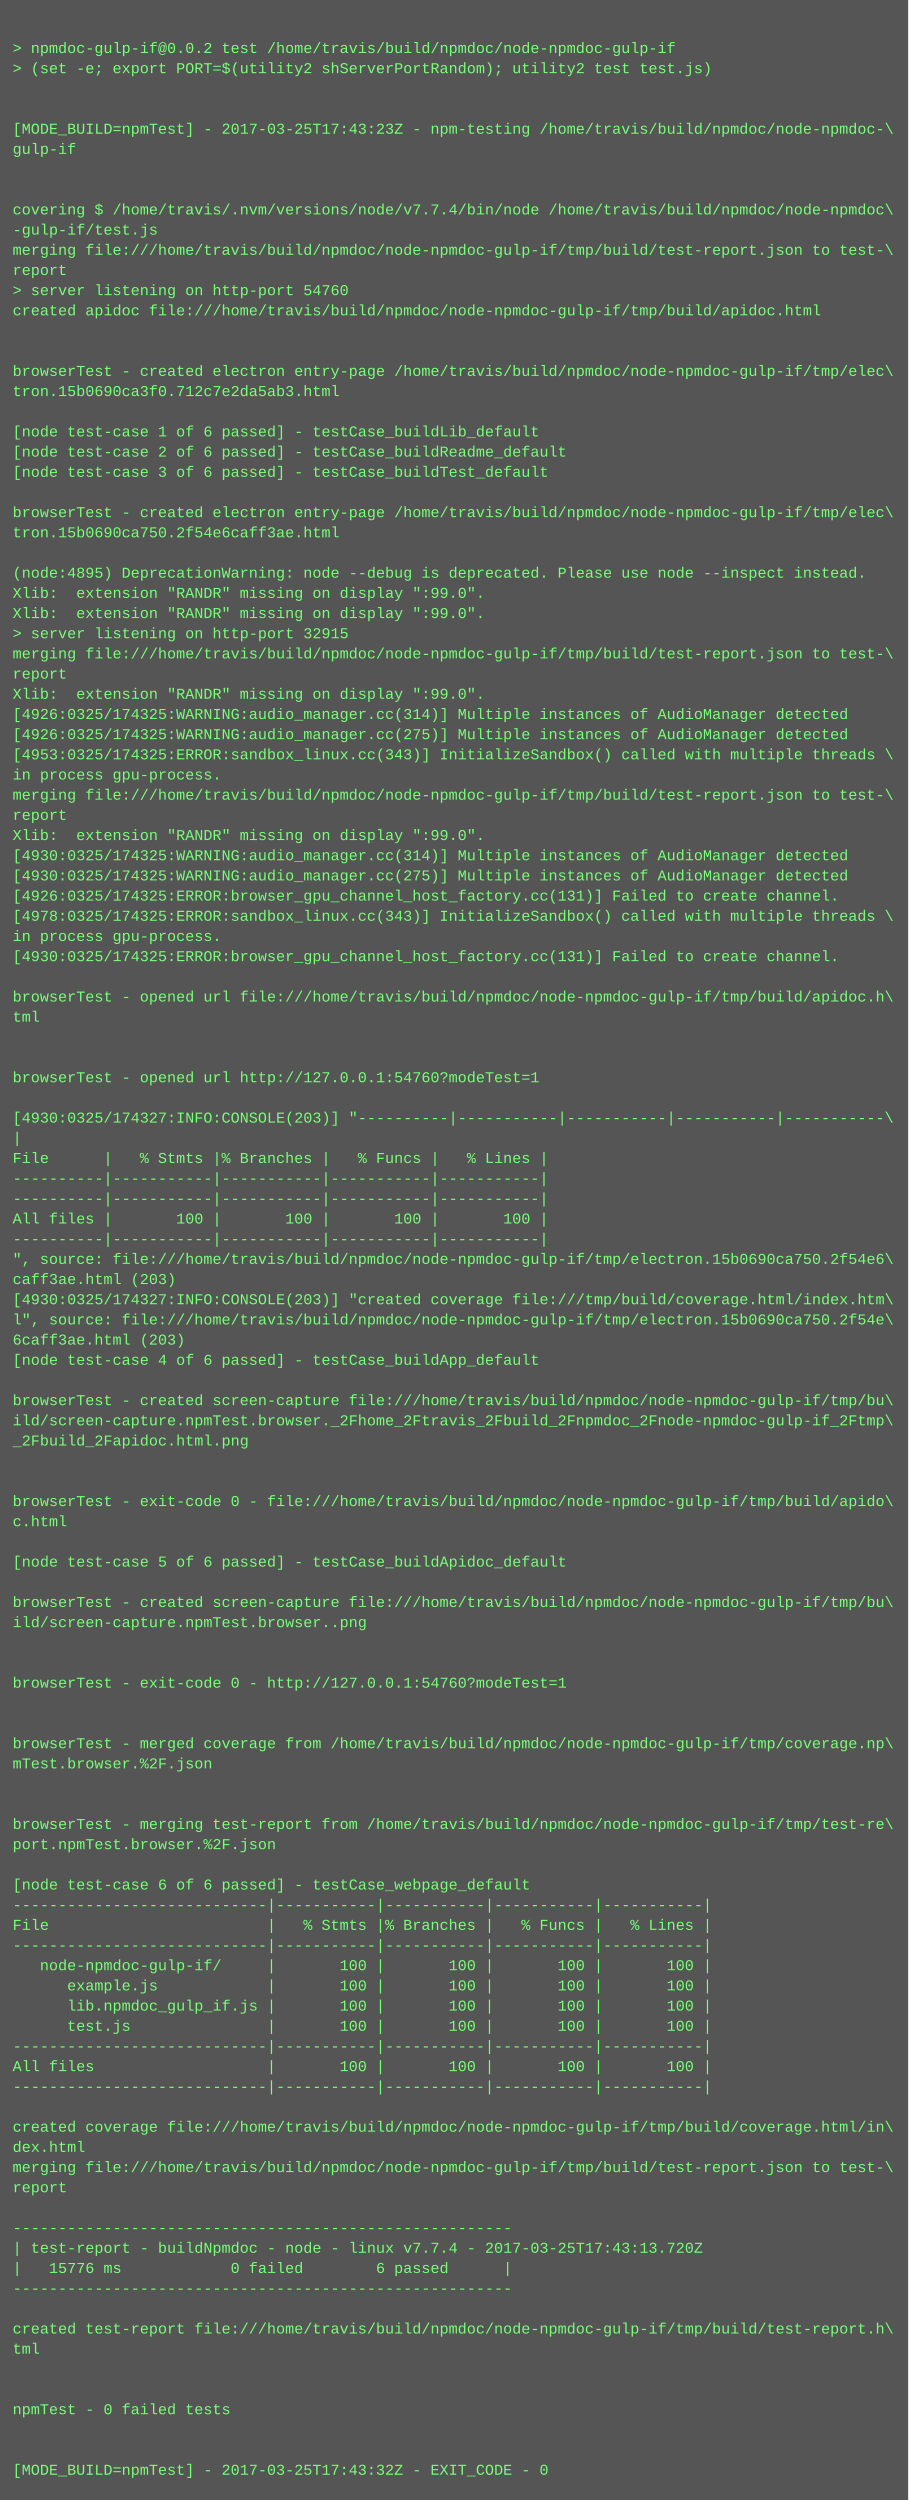
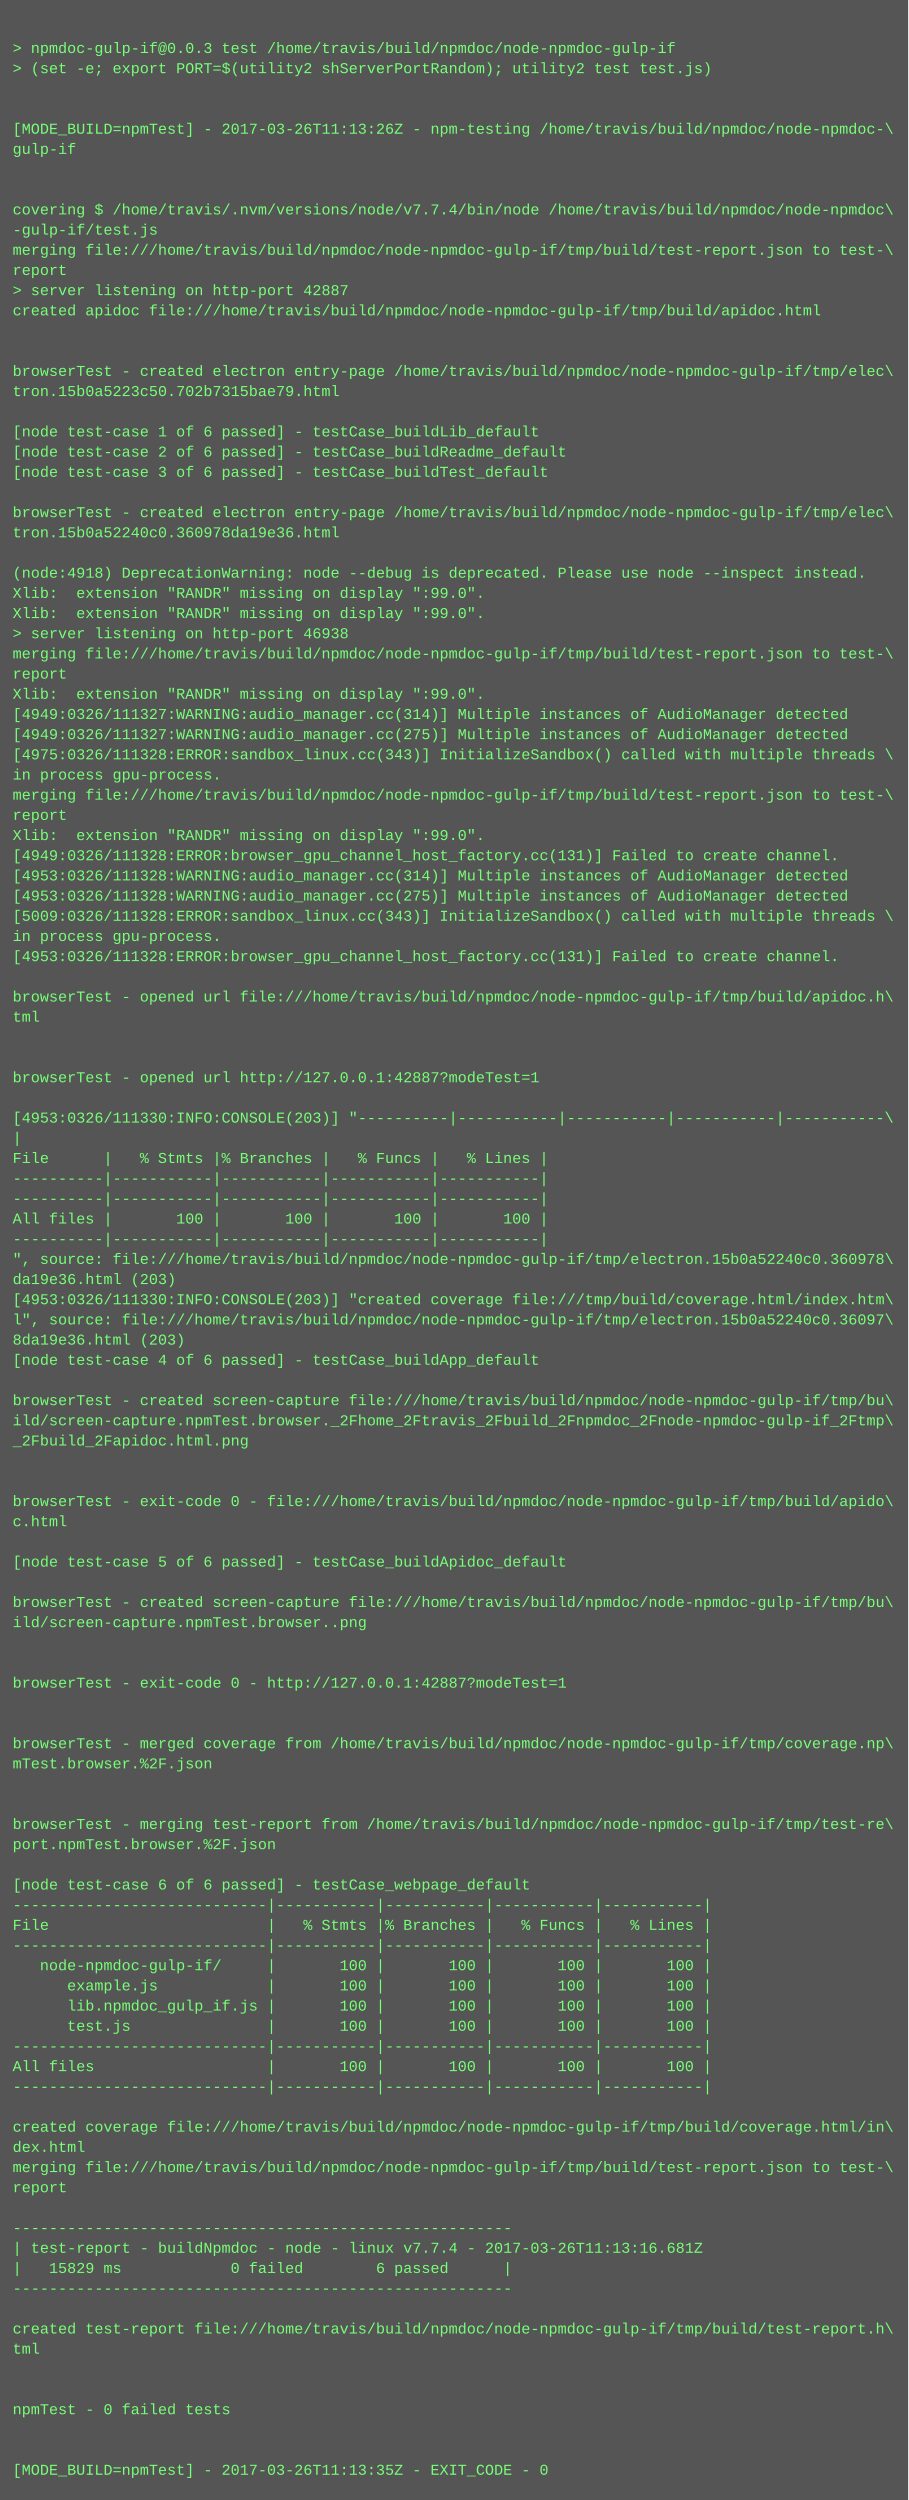
<svg xmlns="http://www.w3.org/2000/svg" height="1982" width="720">
  <rect height="1982" fill="#555" width="720" />
  <text fill="#7f7" font-family="Courier New" font-size="12" xml:space="preserve">
    <tspan x="10" y="26" />
-     <tspan x="10" y="42">&gt; npmdoc-gulp-if@0.0.2 test /home/travis/build/npmdoc/node-npmdoc-gulp-if</tspan>
+     <tspan x="10" y="42">&gt; npmdoc-gulp-if@0.0.3 test /home/travis/build/npmdoc/node-npmdoc-gulp-if</tspan>
    <tspan x="10" y="58">&gt; (set -e; export PORT=$(utility2 shServerPortRandom); utility2 test test.js)</tspan>
    <tspan x="10" y="74" />
    <tspan x="10" y="90" />
-     <tspan x="10" y="106">[MODE_BUILD=npmTest] - 2017-03-25T17:43:23Z - npm-testing /home/travis/build/npmdoc/node-npmdoc-\</tspan>
+     <tspan x="10" y="106">[MODE_BUILD=npmTest] - 2017-03-26T11:13:26Z - npm-testing /home/travis/build/npmdoc/node-npmdoc-\</tspan>
    <tspan x="10" y="122">gulp-if</tspan>
    <tspan x="10" y="138" />
    <tspan x="10" y="154" />
    <tspan x="10" y="170">covering $ /home/travis/.nvm/versions/node/v7.7.4/bin/node /home/travis/build/npmdoc/node-npmdoc\</tspan>
    <tspan x="10" y="186">-gulp-if/test.js</tspan>
    <tspan x="10" y="202">merging file:///home/travis/build/npmdoc/node-npmdoc-gulp-if/tmp/build/test-report.json to test-\</tspan>
    <tspan x="10" y="218">report</tspan>
-     <tspan x="10" y="234">&gt; server listening on http-port 54760</tspan>
+     <tspan x="10" y="234">&gt; server listening on http-port 42887</tspan>
    <tspan x="10" y="250">created apidoc file:///home/travis/build/npmdoc/node-npmdoc-gulp-if/tmp/build/apidoc.html</tspan>
    <tspan x="10" y="266" />
    <tspan x="10" y="282" />
    <tspan x="10" y="298">browserTest - created electron entry-page /home/travis/build/npmdoc/node-npmdoc-gulp-if/tmp/elec\</tspan>
-     <tspan x="10" y="314">tron.15b0690ca3f0.712c7e2da5ab3.html</tspan>
+     <tspan x="10" y="314">tron.15b0a5223c50.702b7315bae79.html</tspan>
    <tspan x="10" y="330" />
    <tspan x="10" y="346">[node test-case 1 of 6 passed] - testCase_buildLib_default</tspan>
    <tspan x="10" y="362">[node test-case 2 of 6 passed] - testCase_buildReadme_default</tspan>
    <tspan x="10" y="378">[node test-case 3 of 6 passed] - testCase_buildTest_default</tspan>
    <tspan x="10" y="394" />
    <tspan x="10" y="410">browserTest - created electron entry-page /home/travis/build/npmdoc/node-npmdoc-gulp-if/tmp/elec\</tspan>
-     <tspan x="10" y="426">tron.15b0690ca750.2f54e6caff3ae.html</tspan>
+     <tspan x="10" y="426">tron.15b0a52240c0.360978da19e36.html</tspan>
    <tspan x="10" y="442" />
-     <tspan x="10" y="458">(node:4895) DeprecationWarning: node --debug is deprecated. Please use node --inspect instead.</tspan>
+     <tspan x="10" y="458">(node:4918) DeprecationWarning: node --debug is deprecated. Please use node --inspect instead.</tspan>
    <tspan x="10" y="474">Xlib:  extension "RANDR" missing on display ":99.0".</tspan>
    <tspan x="10" y="490">Xlib:  extension "RANDR" missing on display ":99.0".</tspan>
-     <tspan x="10" y="506">&gt; server listening on http-port 32915</tspan>
+     <tspan x="10" y="506">&gt; server listening on http-port 46938</tspan>
    <tspan x="10" y="522">merging file:///home/travis/build/npmdoc/node-npmdoc-gulp-if/tmp/build/test-report.json to test-\</tspan>
    <tspan x="10" y="538">report</tspan>
    <tspan x="10" y="554">Xlib:  extension "RANDR" missing on display ":99.0".</tspan>
-     <tspan x="10" y="570">[4926:0325/174325:WARNING:audio_manager.cc(314)] Multiple instances of AudioManager detected</tspan>
-     <tspan x="10" y="586">[4926:0325/174325:WARNING:audio_manager.cc(275)] Multiple instances of AudioManager detected</tspan>
-     <tspan x="10" y="602">[4953:0325/174325:ERROR:sandbox_linux.cc(343)] InitializeSandbox() called with multiple threads \</tspan>
+     <tspan x="10" y="570">[4949:0326/111327:WARNING:audio_manager.cc(314)] Multiple instances of AudioManager detected</tspan>
+     <tspan x="10" y="586">[4949:0326/111327:WARNING:audio_manager.cc(275)] Multiple instances of AudioManager detected</tspan>
+     <tspan x="10" y="602">[4975:0326/111328:ERROR:sandbox_linux.cc(343)] InitializeSandbox() called with multiple threads \</tspan>
    <tspan x="10" y="618">in process gpu-process. </tspan>
    <tspan x="10" y="634">merging file:///home/travis/build/npmdoc/node-npmdoc-gulp-if/tmp/build/test-report.json to test-\</tspan>
    <tspan x="10" y="650">report</tspan>
    <tspan x="10" y="666">Xlib:  extension "RANDR" missing on display ":99.0".</tspan>
-     <tspan x="10" y="682">[4930:0325/174325:WARNING:audio_manager.cc(314)] Multiple instances of AudioManager detected</tspan>
-     <tspan x="10" y="698">[4930:0325/174325:WARNING:audio_manager.cc(275)] Multiple instances of AudioManager detected</tspan>
-     <tspan x="10" y="714">[4926:0325/174325:ERROR:browser_gpu_channel_host_factory.cc(131)] Failed to create channel.</tspan>
-     <tspan x="10" y="730">[4978:0325/174325:ERROR:sandbox_linux.cc(343)] InitializeSandbox() called with multiple threads \</tspan>
+     <tspan x="10" y="682">[4949:0326/111328:ERROR:browser_gpu_channel_host_factory.cc(131)] Failed to create channel.</tspan>
+     <tspan x="10" y="698">[4953:0326/111328:WARNING:audio_manager.cc(314)] Multiple instances of AudioManager detected</tspan>
+     <tspan x="10" y="714">[4953:0326/111328:WARNING:audio_manager.cc(275)] Multiple instances of AudioManager detected</tspan>
+     <tspan x="10" y="730">[5009:0326/111328:ERROR:sandbox_linux.cc(343)] InitializeSandbox() called with multiple threads \</tspan>
    <tspan x="10" y="746">in process gpu-process. </tspan>
-     <tspan x="10" y="762">[4930:0325/174325:ERROR:browser_gpu_channel_host_factory.cc(131)] Failed to create channel.</tspan>
+     <tspan x="10" y="762">[4953:0326/111328:ERROR:browser_gpu_channel_host_factory.cc(131)] Failed to create channel.</tspan>
    <tspan x="10" y="778" />
    <tspan x="10" y="794">browserTest - opened url file:///home/travis/build/npmdoc/node-npmdoc-gulp-if/tmp/build/apidoc.h\</tspan>
    <tspan x="10" y="810">tml</tspan>
    <tspan x="10" y="826" />
    <tspan x="10" y="842" />
-     <tspan x="10" y="858">browserTest - opened url http://127.0.0.1:54760?modeTest=1</tspan>
+     <tspan x="10" y="858">browserTest - opened url http://127.0.0.1:42887?modeTest=1</tspan>
    <tspan x="10" y="874" />
-     <tspan x="10" y="890">[4930:0325/174327:INFO:CONSOLE(203)] "----------|-----------|-----------|-----------|-----------\</tspan>
+     <tspan x="10" y="890">[4953:0326/111330:INFO:CONSOLE(203)] "----------|-----------|-----------|-----------|-----------\</tspan>
    <tspan x="10" y="906">|</tspan>
    <tspan x="10" y="922">File      |   % Stmts |% Branches |   % Funcs |   % Lines |</tspan>
    <tspan x="10" y="938">----------|-----------|-----------|-----------|-----------|</tspan>
    <tspan x="10" y="954">----------|-----------|-----------|-----------|-----------|</tspan>
    <tspan x="10" y="970">All files |       100 |       100 |       100 |       100 |</tspan>
    <tspan x="10" y="986">----------|-----------|-----------|-----------|-----------|</tspan>
-     <tspan x="10" y="1002">", source: file:///home/travis/build/npmdoc/node-npmdoc-gulp-if/tmp/electron.15b0690ca750.2f54e6\</tspan>
-     <tspan x="10" y="1018">caff3ae.html (203)</tspan>
-     <tspan x="10" y="1034">[4930:0325/174327:INFO:CONSOLE(203)] "created coverage file:///tmp/build/coverage.html/index.htm\</tspan>
-     <tspan x="10" y="1050">l", source: file:///home/travis/build/npmdoc/node-npmdoc-gulp-if/tmp/electron.15b0690ca750.2f54e\</tspan>
-     <tspan x="10" y="1066">6caff3ae.html (203)</tspan>
+     <tspan x="10" y="1002">", source: file:///home/travis/build/npmdoc/node-npmdoc-gulp-if/tmp/electron.15b0a52240c0.360978\</tspan>
+     <tspan x="10" y="1018">da19e36.html (203)</tspan>
+     <tspan x="10" y="1034">[4953:0326/111330:INFO:CONSOLE(203)] "created coverage file:///tmp/build/coverage.html/index.htm\</tspan>
+     <tspan x="10" y="1050">l", source: file:///home/travis/build/npmdoc/node-npmdoc-gulp-if/tmp/electron.15b0a52240c0.36097\</tspan>
+     <tspan x="10" y="1066">8da19e36.html (203)</tspan>
    <tspan x="10" y="1082">[node test-case 4 of 6 passed] - testCase_buildApp_default</tspan>
    <tspan x="10" y="1098" />
    <tspan x="10" y="1114">browserTest - created screen-capture file:///home/travis/build/npmdoc/node-npmdoc-gulp-if/tmp/bu\</tspan>
    <tspan x="10" y="1130">ild/screen-capture.npmTest.browser._2Fhome_2Ftravis_2Fbuild_2Fnpmdoc_2Fnode-npmdoc-gulp-if_2Ftmp\</tspan>
    <tspan x="10" y="1146">_2Fbuild_2Fapidoc.html.png</tspan>
    <tspan x="10" y="1162" />
    <tspan x="10" y="1178" />
    <tspan x="10" y="1194">browserTest - exit-code 0 - file:///home/travis/build/npmdoc/node-npmdoc-gulp-if/tmp/build/apido\</tspan>
    <tspan x="10" y="1210">c.html</tspan>
    <tspan x="10" y="1226" />
    <tspan x="10" y="1242">[node test-case 5 of 6 passed] - testCase_buildApidoc_default</tspan>
    <tspan x="10" y="1258" />
    <tspan x="10" y="1274">browserTest - created screen-capture file:///home/travis/build/npmdoc/node-npmdoc-gulp-if/tmp/bu\</tspan>
    <tspan x="10" y="1290">ild/screen-capture.npmTest.browser..png</tspan>
    <tspan x="10" y="1306" />
    <tspan x="10" y="1322" />
-     <tspan x="10" y="1338">browserTest - exit-code 0 - http://127.0.0.1:54760?modeTest=1</tspan>
+     <tspan x="10" y="1338">browserTest - exit-code 0 - http://127.0.0.1:42887?modeTest=1</tspan>
    <tspan x="10" y="1354" />
    <tspan x="10" y="1370" />
    <tspan x="10" y="1386">browserTest - merged coverage from /home/travis/build/npmdoc/node-npmdoc-gulp-if/tmp/coverage.np\</tspan>
    <tspan x="10" y="1402">mTest.browser.%2F.json</tspan>
    <tspan x="10" y="1418" />
    <tspan x="10" y="1434" />
    <tspan x="10" y="1450">browserTest - merging test-report from /home/travis/build/npmdoc/node-npmdoc-gulp-if/tmp/test-re\</tspan>
    <tspan x="10" y="1466">port.npmTest.browser.%2F.json</tspan>
    <tspan x="10" y="1482" />
    <tspan x="10" y="1498">[node test-case 6 of 6 passed] - testCase_webpage_default</tspan>
    <tspan x="10" y="1514">----------------------------|-----------|-----------|-----------|-----------|</tspan>
    <tspan x="10" y="1530">File                        |   % Stmts |% Branches |   % Funcs |   % Lines |</tspan>
    <tspan x="10" y="1546">----------------------------|-----------|-----------|-----------|-----------|</tspan>
    <tspan x="10" y="1562">   node-npmdoc-gulp-if/     |       100 |       100 |       100 |       100 |</tspan>
    <tspan x="10" y="1578">      example.js            |       100 |       100 |       100 |       100 |</tspan>
    <tspan x="10" y="1594">      lib.npmdoc_gulp_if.js |       100 |       100 |       100 |       100 |</tspan>
    <tspan x="10" y="1610">      test.js               |       100 |       100 |       100 |       100 |</tspan>
    <tspan x="10" y="1626">----------------------------|-----------|-----------|-----------|-----------|</tspan>
    <tspan x="10" y="1642">All files                   |       100 |       100 |       100 |       100 |</tspan>
    <tspan x="10" y="1658">----------------------------|-----------|-----------|-----------|-----------|</tspan>
    <tspan x="10" y="1674" />
    <tspan x="10" y="1690">created coverage file:///home/travis/build/npmdoc/node-npmdoc-gulp-if/tmp/build/coverage.html/in\</tspan>
    <tspan x="10" y="1706">dex.html</tspan>
    <tspan x="10" y="1722">merging file:///home/travis/build/npmdoc/node-npmdoc-gulp-if/tmp/build/test-report.json to test-\</tspan>
    <tspan x="10" y="1738">report</tspan>
    <tspan x="10" y="1754" />
    <tspan x="10" y="1770">-------------------------------------------------------</tspan>
-     <tspan x="10" y="1786">| test-report - buildNpmdoc - node - linux v7.7.4 - 2017-03-25T17:43:13.720Z</tspan>
-     <tspan x="10" y="1802">|   15776 ms            0 failed        6 passed      |</tspan>
+     <tspan x="10" y="1786">| test-report - buildNpmdoc - node - linux v7.7.4 - 2017-03-26T11:13:16.681Z</tspan>
+     <tspan x="10" y="1802">|   15829 ms            0 failed        6 passed      |</tspan>
    <tspan x="10" y="1818">-------------------------------------------------------</tspan>
    <tspan x="10" y="1834" />
    <tspan x="10" y="1850">created test-report file:///home/travis/build/npmdoc/node-npmdoc-gulp-if/tmp/build/test-report.h\</tspan>
    <tspan x="10" y="1866">tml</tspan>
    <tspan x="10" y="1882" />
    <tspan x="10" y="1898" />
    <tspan x="10" y="1914">npmTest - 0 failed tests</tspan>
    <tspan x="10" y="1930" />
    <tspan x="10" y="1946" />
-     <tspan x="10" y="1962">[MODE_BUILD=npmTest] - 2017-03-25T17:43:32Z - EXIT_CODE - 0</tspan>
+     <tspan x="10" y="1962">[MODE_BUILD=npmTest] - 2017-03-26T11:13:35Z - EXIT_CODE - 0</tspan>
  </text>
</svg>
